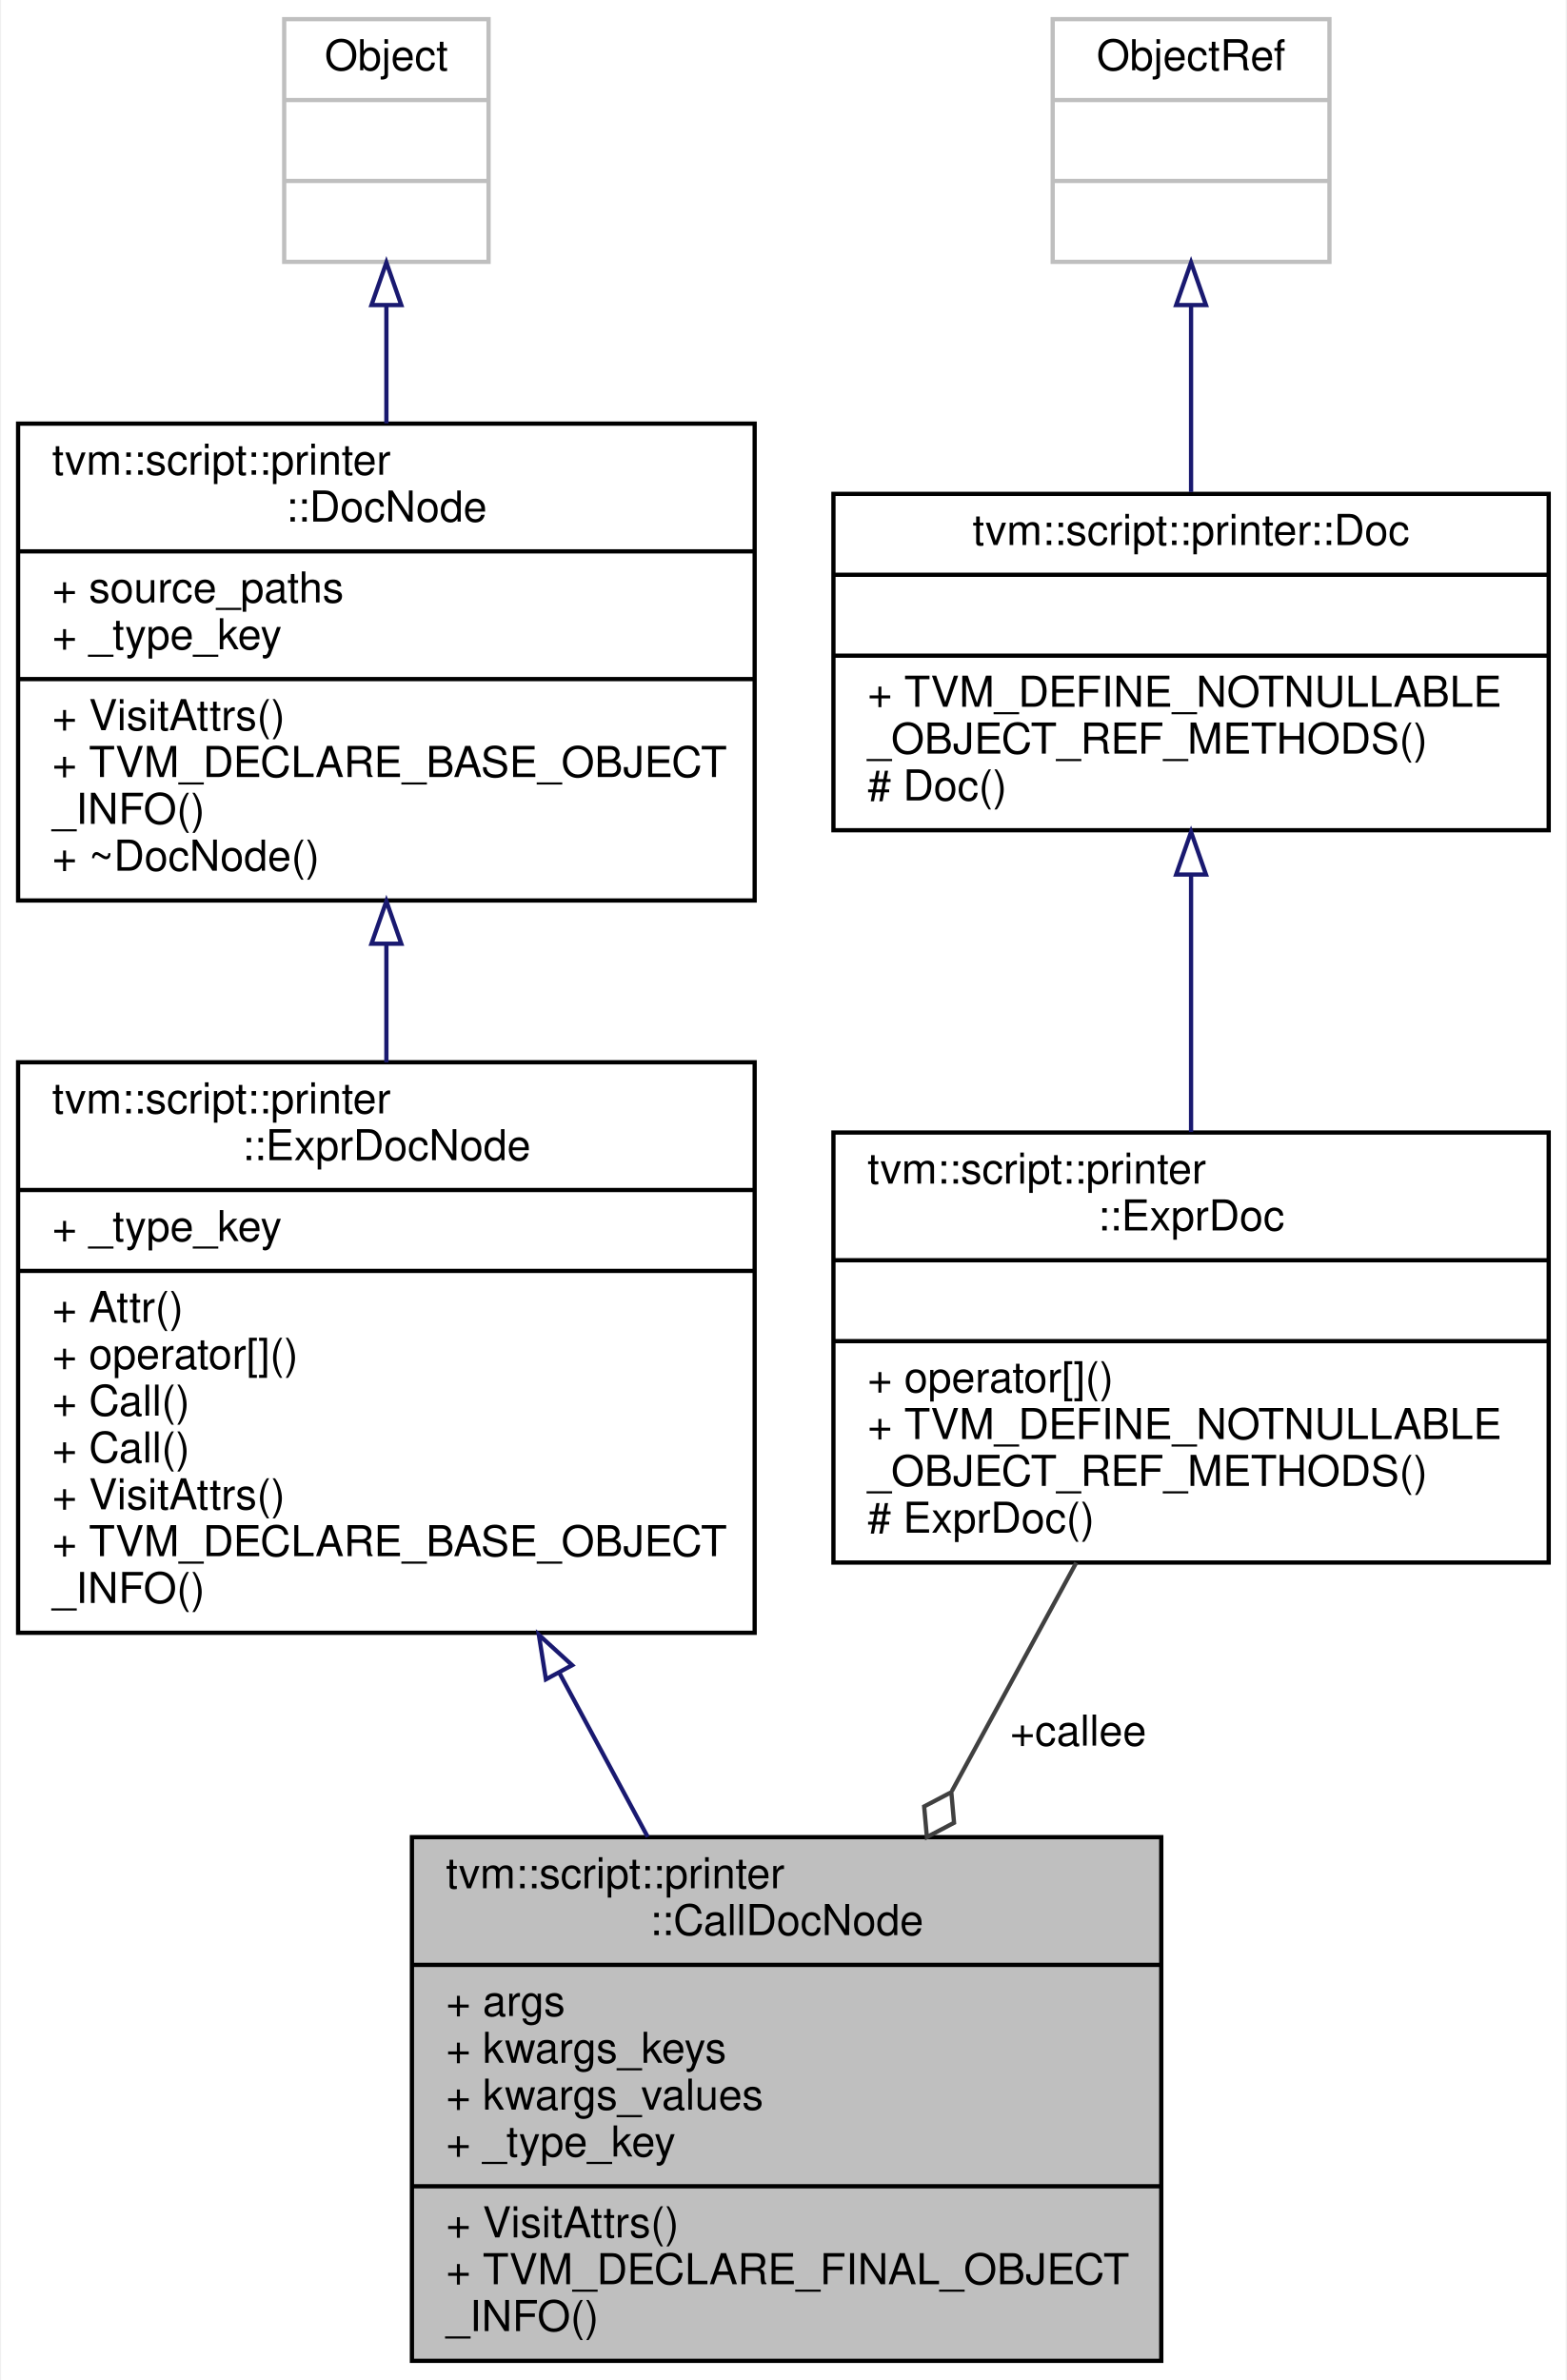
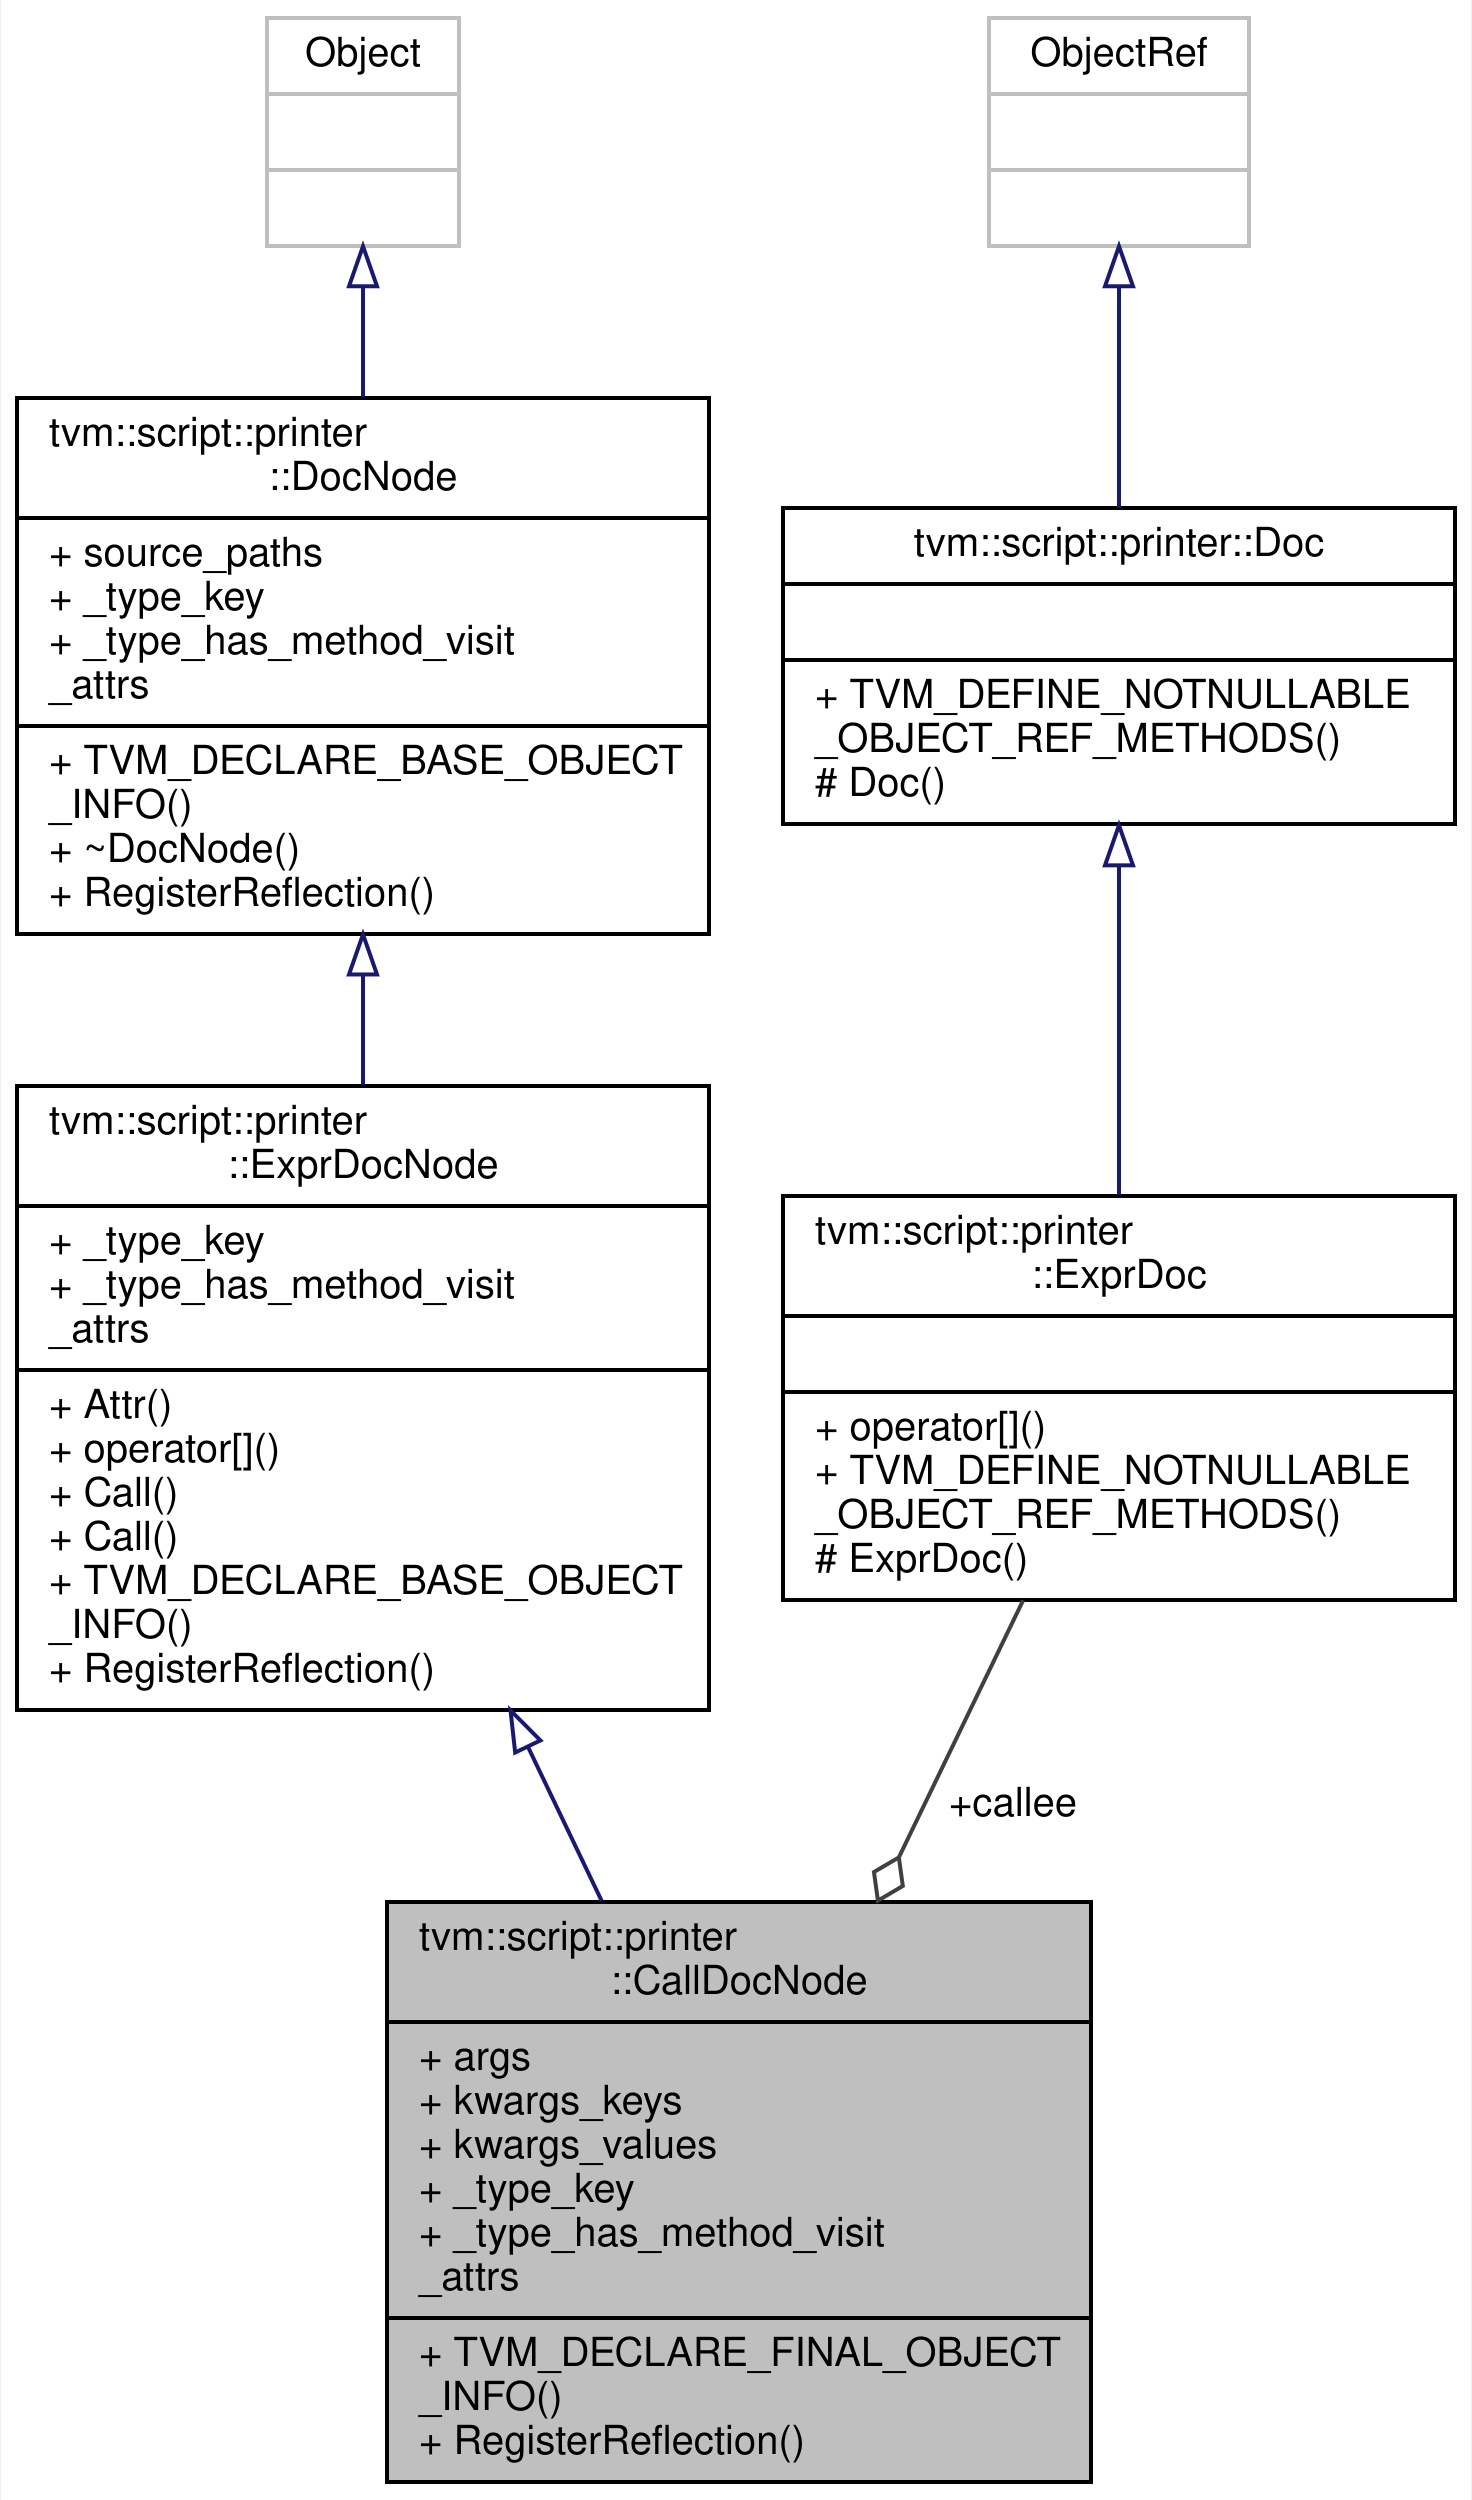
- <svg xmlns="http://www.w3.org/2000/svg" xmlns:xlink="http://www.w3.org/1999/xlink" width="368pt" height="559pt" viewBox="0.00 0.00 367.50 559.00">
-   <g id="graph0" class="graph" transform="scale(1 1) rotate(0) translate(4 555)">
-     <polygon fill="white" stroke="transparent" points="-4,4 -4,-555 363.5,-555 363.5,4 -4,4" />
+ <svg xmlns="http://www.w3.org/2000/svg" xmlns:xlink="http://www.w3.org/1999/xlink" width="368pt" height="625pt" viewBox="0.00 0.00 367.50 625.00">
+   <g id="graph0" class="graph" transform="scale(1 1) rotate(0) translate(4 621)">
+     <polygon fill="white" stroke="transparent" points="-4,4 -4,-621 363.5,-621 363.5,4 -4,4" />
    <g id="node1" class="node">
      <g id="a_node1">
        <a xlink:title="Doc that represents function call.">
-           <polygon fill="#bfbfbf" stroke="black" points="92.5,-0.5 92.5,-123.5 268.5,-123.5 268.5,-0.5 92.5,-0.5" />
-           <text text-anchor="start" x="100.5" y="-111.5" font-family="Helvetica,sans-Serif" font-size="10.00">tvm::script::printer</text>
-           <text text-anchor="middle" x="180.5" y="-100.5" font-family="Helvetica,sans-Serif" font-size="10.00">::CallDocNode</text>
-           <polyline fill="none" stroke="black" points="92.5,-93.5 268.5,-93.5 " />
-           <text text-anchor="start" x="100.5" y="-81.5" font-family="Helvetica,sans-Serif" font-size="10.00">+ args</text>
-           <text text-anchor="start" x="100.5" y="-70.5" font-family="Helvetica,sans-Serif" font-size="10.00">+ kwargs_keys</text>
-           <text text-anchor="start" x="100.5" y="-59.5" font-family="Helvetica,sans-Serif" font-size="10.00">+ kwargs_values</text>
-           <text text-anchor="start" x="100.5" y="-48.5" font-family="Helvetica,sans-Serif" font-size="10.00">+ _type_key</text>
+           <polygon fill="#bfbfbf" stroke="black" points="92.5,-0.5 92.5,-145.5 268.5,-145.5 268.5,-0.5 92.5,-0.5" />
+           <text text-anchor="start" x="100.5" y="-133.5" font-family="Helvetica,sans-Serif" font-size="10.00">tvm::script::printer</text>
+           <text text-anchor="middle" x="180.5" y="-122.5" font-family="Helvetica,sans-Serif" font-size="10.00">::CallDocNode</text>
+           <polyline fill="none" stroke="black" points="92.5,-115.5 268.5,-115.5 " />
+           <text text-anchor="start" x="100.5" y="-103.5" font-family="Helvetica,sans-Serif" font-size="10.00">+ args</text>
+           <text text-anchor="start" x="100.5" y="-92.5" font-family="Helvetica,sans-Serif" font-size="10.00">+ kwargs_keys</text>
+           <text text-anchor="start" x="100.5" y="-81.5" font-family="Helvetica,sans-Serif" font-size="10.00">+ kwargs_values</text>
+           <text text-anchor="start" x="100.5" y="-70.5" font-family="Helvetica,sans-Serif" font-size="10.00">+ _type_key</text>
+           <text text-anchor="start" x="100.5" y="-59.5" font-family="Helvetica,sans-Serif" font-size="10.00">+ _type_has_method_visit</text>
+           <text text-anchor="start" x="100.5" y="-48.5" font-family="Helvetica,sans-Serif" font-size="10.00">_attrs</text>
          <polyline fill="none" stroke="black" points="92.5,-41.5 268.5,-41.5 " />
-           <text text-anchor="start" x="100.5" y="-29.5" font-family="Helvetica,sans-Serif" font-size="10.00">+ VisitAttrs()</text>
-           <text text-anchor="start" x="100.5" y="-18.5" font-family="Helvetica,sans-Serif" font-size="10.00">+ TVM_DECLARE_FINAL_OBJECT</text>
-           <text text-anchor="start" x="100.5" y="-7.5" font-family="Helvetica,sans-Serif" font-size="10.00">_INFO()</text>
+           <text text-anchor="start" x="100.5" y="-29.5" font-family="Helvetica,sans-Serif" font-size="10.00">+ TVM_DECLARE_FINAL_OBJECT</text>
+           <text text-anchor="start" x="100.5" y="-18.5" font-family="Helvetica,sans-Serif" font-size="10.00">_INFO()</text>
+           <text text-anchor="start" x="100.5" y="-7.5" font-family="Helvetica,sans-Serif" font-size="10.00">+ RegisterReflection()</text>
        </a>
      </g>
    </g>
    <g id="node2" class="node">
      <g id="a_node2">
        <a xlink:href="classtvm_1_1script_1_1printer_1_1ExprDocNode.html" target="_top" xlink:title="The base class of expression doc.">
-           <polygon fill="white" stroke="black" points="0,-171.5 0,-305.5 173,-305.5 173,-171.5 0,-171.5" />
-           <text text-anchor="start" x="8" y="-293.5" font-family="Helvetica,sans-Serif" font-size="10.00">tvm::script::printer</text>
-           <text text-anchor="middle" x="86.5" y="-282.5" font-family="Helvetica,sans-Serif" font-size="10.00">::ExprDocNode</text>
-           <polyline fill="none" stroke="black" points="0,-275.5 173,-275.5 " />
-           <text text-anchor="start" x="8" y="-263.5" font-family="Helvetica,sans-Serif" font-size="10.00">+ _type_key</text>
-           <polyline fill="none" stroke="black" points="0,-256.5 173,-256.5 " />
-           <text text-anchor="start" x="8" y="-244.5" font-family="Helvetica,sans-Serif" font-size="10.00">+ Attr()</text>
-           <text text-anchor="start" x="8" y="-233.5" font-family="Helvetica,sans-Serif" font-size="10.00">+ operator[]()</text>
-           <text text-anchor="start" x="8" y="-222.5" font-family="Helvetica,sans-Serif" font-size="10.00">+ Call()</text>
-           <text text-anchor="start" x="8" y="-211.5" font-family="Helvetica,sans-Serif" font-size="10.00">+ Call()</text>
-           <text text-anchor="start" x="8" y="-200.5" font-family="Helvetica,sans-Serif" font-size="10.00">+ VisitAttrs()</text>
-           <text text-anchor="start" x="8" y="-189.5" font-family="Helvetica,sans-Serif" font-size="10.00">+ TVM_DECLARE_BASE_OBJECT</text>
-           <text text-anchor="start" x="8" y="-178.5" font-family="Helvetica,sans-Serif" font-size="10.00">_INFO()</text>
+           <polygon fill="white" stroke="black" points="0,-193.5 0,-349.5 173,-349.5 173,-193.5 0,-193.5" />
+           <text text-anchor="start" x="8" y="-337.5" font-family="Helvetica,sans-Serif" font-size="10.00">tvm::script::printer</text>
+           <text text-anchor="middle" x="86.5" y="-326.5" font-family="Helvetica,sans-Serif" font-size="10.00">::ExprDocNode</text>
+           <polyline fill="none" stroke="black" points="0,-319.5 173,-319.5 " />
+           <text text-anchor="start" x="8" y="-307.5" font-family="Helvetica,sans-Serif" font-size="10.00">+ _type_key</text>
+           <text text-anchor="start" x="8" y="-296.5" font-family="Helvetica,sans-Serif" font-size="10.00">+ _type_has_method_visit</text>
+           <text text-anchor="start" x="8" y="-285.5" font-family="Helvetica,sans-Serif" font-size="10.00">_attrs</text>
+           <polyline fill="none" stroke="black" points="0,-278.5 173,-278.5 " />
+           <text text-anchor="start" x="8" y="-266.5" font-family="Helvetica,sans-Serif" font-size="10.00">+ Attr()</text>
+           <text text-anchor="start" x="8" y="-255.5" font-family="Helvetica,sans-Serif" font-size="10.00">+ operator[]()</text>
+           <text text-anchor="start" x="8" y="-244.5" font-family="Helvetica,sans-Serif" font-size="10.00">+ Call()</text>
+           <text text-anchor="start" x="8" y="-233.5" font-family="Helvetica,sans-Serif" font-size="10.00">+ Call()</text>
+           <text text-anchor="start" x="8" y="-222.5" font-family="Helvetica,sans-Serif" font-size="10.00">+ TVM_DECLARE_BASE_OBJECT</text>
+           <text text-anchor="start" x="8" y="-211.5" font-family="Helvetica,sans-Serif" font-size="10.00">_INFO()</text>
+           <text text-anchor="start" x="8" y="-200.5" font-family="Helvetica,sans-Serif" font-size="10.00">+ RegisterReflection()</text>
        </a>
      </g>
    </g>
    <g id="edge1" class="edge">
-       <path fill="none" stroke="midnightblue" d="M127.08,-162.17C134.03,-149.27 141.17,-136.01 147.88,-123.56" />
-       <polygon fill="none" stroke="midnightblue" points="123.97,-160.57 122.31,-171.03 130.13,-163.89 123.97,-160.57" />
+       <path fill="none" stroke="midnightblue" d="M127.82,-184.13C133.95,-171.31 140.21,-158.22 146.18,-145.75" />
+       <polygon fill="none" stroke="midnightblue" points="124.54,-182.87 123.38,-193.4 130.85,-185.89 124.54,-182.87" />
    </g>
    <g id="node3" class="node">
      <g id="a_node3">
        <a xlink:href="classtvm_1_1script_1_1printer_1_1DocNode.html" target="_top" xlink:title="The base class of all Doc.">
-           <polygon fill="white" stroke="black" points="0,-343.5 0,-455.5 173,-455.5 173,-343.5 0,-343.5" />
-           <text text-anchor="start" x="8" y="-443.5" font-family="Helvetica,sans-Serif" font-size="10.00">tvm::script::printer</text>
-           <text text-anchor="middle" x="86.5" y="-432.5" font-family="Helvetica,sans-Serif" font-size="10.00">::DocNode</text>
-           <polyline fill="none" stroke="black" points="0,-425.5 173,-425.5 " />
-           <text text-anchor="start" x="8" y="-413.5" font-family="Helvetica,sans-Serif" font-size="10.00">+ source_paths</text>
-           <text text-anchor="start" x="8" y="-402.5" font-family="Helvetica,sans-Serif" font-size="10.00">+ _type_key</text>
-           <polyline fill="none" stroke="black" points="0,-395.5 173,-395.5 " />
-           <text text-anchor="start" x="8" y="-383.5" font-family="Helvetica,sans-Serif" font-size="10.00">+ VisitAttrs()</text>
-           <text text-anchor="start" x="8" y="-372.5" font-family="Helvetica,sans-Serif" font-size="10.00">+ TVM_DECLARE_BASE_OBJECT</text>
-           <text text-anchor="start" x="8" y="-361.5" font-family="Helvetica,sans-Serif" font-size="10.00">_INFO()</text>
-           <text text-anchor="start" x="8" y="-350.5" font-family="Helvetica,sans-Serif" font-size="10.00">+ ~DocNode()</text>
+           <polygon fill="white" stroke="black" points="0,-387.5 0,-521.5 173,-521.5 173,-387.5 0,-387.5" />
+           <text text-anchor="start" x="8" y="-509.5" font-family="Helvetica,sans-Serif" font-size="10.00">tvm::script::printer</text>
+           <text text-anchor="middle" x="86.5" y="-498.5" font-family="Helvetica,sans-Serif" font-size="10.00">::DocNode</text>
+           <polyline fill="none" stroke="black" points="0,-491.5 173,-491.5 " />
+           <text text-anchor="start" x="8" y="-479.5" font-family="Helvetica,sans-Serif" font-size="10.00">+ source_paths</text>
+           <text text-anchor="start" x="8" y="-468.5" font-family="Helvetica,sans-Serif" font-size="10.00">+ _type_key</text>
+           <text text-anchor="start" x="8" y="-457.5" font-family="Helvetica,sans-Serif" font-size="10.00">+ _type_has_method_visit</text>
+           <text text-anchor="start" x="8" y="-446.5" font-family="Helvetica,sans-Serif" font-size="10.00">_attrs</text>
+           <polyline fill="none" stroke="black" points="0,-439.5 173,-439.5 " />
+           <text text-anchor="start" x="8" y="-427.5" font-family="Helvetica,sans-Serif" font-size="10.00">+ TVM_DECLARE_BASE_OBJECT</text>
+           <text text-anchor="start" x="8" y="-416.5" font-family="Helvetica,sans-Serif" font-size="10.00">_INFO()</text>
+           <text text-anchor="start" x="8" y="-405.5" font-family="Helvetica,sans-Serif" font-size="10.00">+ ~DocNode()</text>
+           <text text-anchor="start" x="8" y="-394.5" font-family="Helvetica,sans-Serif" font-size="10.00">+ RegisterReflection()</text>
        </a>
      </g>
    </g>
    <g id="edge2" class="edge">
-       <path fill="none" stroke="midnightblue" d="M86.5,-333.17C86.5,-324.04 86.5,-314.65 86.5,-305.51" />
-       <polygon fill="none" stroke="midnightblue" points="83,-333.34 86.5,-343.34 90,-333.34 83,-333.34" />
+       <path fill="none" stroke="midnightblue" d="M86.5,-377.24C86.5,-368.16 86.5,-358.88 86.5,-349.79" />
+       <polygon fill="none" stroke="midnightblue" points="83,-377.39 86.5,-387.39 90,-377.39 83,-377.39" />
    </g>
    <g id="node4" class="node">
      <g id="a_node4">
        <a xlink:title=" ">
-           <polygon fill="white" stroke="#bfbfbf" points="62.5,-493.5 62.5,-550.5 110.5,-550.5 110.5,-493.5 62.5,-493.5" />
-           <text text-anchor="middle" x="86.5" y="-538.5" font-family="Helvetica,sans-Serif" font-size="10.00">Object</text>
-           <polyline fill="none" stroke="#bfbfbf" points="62.5,-531.5 110.5,-531.5 " />
-           <text text-anchor="middle" x="86.5" y="-519.5" font-family="Helvetica,sans-Serif" font-size="10.00"> </text>
-           <polyline fill="none" stroke="#bfbfbf" points="62.5,-512.5 110.5,-512.5 " />
-           <text text-anchor="middle" x="86.5" y="-500.5" font-family="Helvetica,sans-Serif" font-size="10.00"> </text>
+           <polygon fill="white" stroke="#bfbfbf" points="62.5,-559.5 62.5,-616.5 110.5,-616.5 110.5,-559.5 62.5,-559.5" />
+           <text text-anchor="middle" x="86.5" y="-604.5" font-family="Helvetica,sans-Serif" font-size="10.00">Object</text>
+           <polyline fill="none" stroke="#bfbfbf" points="62.5,-597.5 110.5,-597.5 " />
+           <text text-anchor="middle" x="86.5" y="-585.5" font-family="Helvetica,sans-Serif" font-size="10.00"> </text>
+           <polyline fill="none" stroke="#bfbfbf" points="62.5,-578.5 110.5,-578.5 " />
+           <text text-anchor="middle" x="86.5" y="-566.5" font-family="Helvetica,sans-Serif" font-size="10.00"> </text>
        </a>
      </g>
    </g>
    <g id="edge3" class="edge">
-       <path fill="none" stroke="midnightblue" d="M86.5,-483.11C86.5,-474.36 86.5,-464.88 86.5,-455.57" />
-       <polygon fill="none" stroke="midnightblue" points="83,-483.35 86.5,-493.35 90,-483.35 83,-483.35" />
+       <path fill="none" stroke="midnightblue" d="M86.5,-549.33C86.5,-540.68 86.5,-531.23 86.5,-521.77" />
+       <polygon fill="none" stroke="midnightblue" points="83,-549.43 86.5,-559.43 90,-549.43 83,-549.43" />
    </g>
    <g id="node5" class="node">
      <g id="a_node5">
        <a xlink:href="classtvm_1_1script_1_1printer_1_1ExprDoc.html" target="_top" xlink:title="Reference type of ExprDocNode.">
-           <polygon fill="white" stroke="black" points="191.5,-188 191.5,-289 359.5,-289 359.5,-188 191.5,-188" />
-           <text text-anchor="start" x="199.5" y="-277" font-family="Helvetica,sans-Serif" font-size="10.00">tvm::script::printer</text>
-           <text text-anchor="middle" x="275.5" y="-266" font-family="Helvetica,sans-Serif" font-size="10.00">::ExprDoc</text>
-           <polyline fill="none" stroke="black" points="191.5,-259 359.5,-259 " />
-           <text text-anchor="middle" x="275.5" y="-247" font-family="Helvetica,sans-Serif" font-size="10.00"> </text>
-           <polyline fill="none" stroke="black" points="191.5,-240 359.5,-240 " />
-           <text text-anchor="start" x="199.5" y="-228" font-family="Helvetica,sans-Serif" font-size="10.00">+ operator[]()</text>
-           <text text-anchor="start" x="199.5" y="-217" font-family="Helvetica,sans-Serif" font-size="10.00">+ TVM_DEFINE_NOTNULLABLE</text>
-           <text text-anchor="start" x="199.5" y="-206" font-family="Helvetica,sans-Serif" font-size="10.00">_OBJECT_REF_METHODS()</text>
-           <text text-anchor="start" x="199.5" y="-195" font-family="Helvetica,sans-Serif" font-size="10.00"># ExprDoc()</text>
+           <polygon fill="white" stroke="black" points="191.5,-221 191.5,-322 359.5,-322 359.5,-221 191.5,-221" />
+           <text text-anchor="start" x="199.5" y="-310" font-family="Helvetica,sans-Serif" font-size="10.00">tvm::script::printer</text>
+           <text text-anchor="middle" x="275.5" y="-299" font-family="Helvetica,sans-Serif" font-size="10.00">::ExprDoc</text>
+           <polyline fill="none" stroke="black" points="191.5,-292 359.5,-292 " />
+           <text text-anchor="middle" x="275.5" y="-280" font-family="Helvetica,sans-Serif" font-size="10.00"> </text>
+           <polyline fill="none" stroke="black" points="191.5,-273 359.5,-273 " />
+           <text text-anchor="start" x="199.5" y="-261" font-family="Helvetica,sans-Serif" font-size="10.00">+ operator[]()</text>
+           <text text-anchor="start" x="199.5" y="-250" font-family="Helvetica,sans-Serif" font-size="10.00">+ TVM_DEFINE_NOTNULLABLE</text>
+           <text text-anchor="start" x="199.5" y="-239" font-family="Helvetica,sans-Serif" font-size="10.00">_OBJECT_REF_METHODS()</text>
+           <text text-anchor="start" x="199.5" y="-228" font-family="Helvetica,sans-Serif" font-size="10.00"># ExprDoc()</text>
        </a>
      </g>
    </g>
    <g id="edge4" class="edge">
-       <path fill="none" stroke="#404040" d="M248.53,-187.96C239.45,-171.28 229.13,-152.32 219.31,-134.3" />
-       <polygon fill="none" stroke="#404040" points="219.19,-134.06 212.81,-130.71 213.45,-123.52 219.83,-126.88 219.19,-134.06" />
-       <text text-anchor="middle" x="249" y="-145" font-family="Helvetica,sans-Serif" font-size="10.00"> +callee</text>
+       <path fill="none" stroke="#404040" d="M251.53,-220.91C242.12,-201.46 231.07,-178.61 220.53,-156.79" />
+       <polygon fill="none" stroke="#404040" points="220.46,-156.65 214.24,-152.99 215.23,-145.84 221.45,-149.51 220.46,-156.65" />
+       <text text-anchor="middle" x="249" y="-167" font-family="Helvetica,sans-Serif" font-size="10.00"> +callee</text>
    </g>
    <g id="node6" class="node">
      <g id="a_node6">
        <a xlink:href="classtvm_1_1script_1_1printer_1_1Doc.html" target="_top" xlink:title="Reference type of DocNode.">
-           <polygon fill="white" stroke="black" points="191.5,-360 191.5,-439 359.5,-439 359.5,-360 191.5,-360" />
-           <text text-anchor="middle" x="275.5" y="-427" font-family="Helvetica,sans-Serif" font-size="10.00">tvm::script::printer::Doc</text>
-           <polyline fill="none" stroke="black" points="191.5,-420 359.5,-420 " />
-           <text text-anchor="middle" x="275.5" y="-408" font-family="Helvetica,sans-Serif" font-size="10.00"> </text>
-           <polyline fill="none" stroke="black" points="191.5,-401 359.5,-401 " />
-           <text text-anchor="start" x="199.5" y="-389" font-family="Helvetica,sans-Serif" font-size="10.00">+ TVM_DEFINE_NOTNULLABLE</text>
-           <text text-anchor="start" x="199.5" y="-378" font-family="Helvetica,sans-Serif" font-size="10.00">_OBJECT_REF_METHODS()</text>
-           <text text-anchor="start" x="199.5" y="-367" font-family="Helvetica,sans-Serif" font-size="10.00"># Doc()</text>
+           <polygon fill="white" stroke="black" points="191.5,-415 191.5,-494 359.5,-494 359.5,-415 191.5,-415" />
+           <text text-anchor="middle" x="275.5" y="-482" font-family="Helvetica,sans-Serif" font-size="10.00">tvm::script::printer::Doc</text>
+           <polyline fill="none" stroke="black" points="191.5,-475 359.5,-475 " />
+           <text text-anchor="middle" x="275.5" y="-463" font-family="Helvetica,sans-Serif" font-size="10.00"> </text>
+           <polyline fill="none" stroke="black" points="191.5,-456 359.5,-456 " />
+           <text text-anchor="start" x="199.5" y="-444" font-family="Helvetica,sans-Serif" font-size="10.00">+ TVM_DEFINE_NOTNULLABLE</text>
+           <text text-anchor="start" x="199.5" y="-433" font-family="Helvetica,sans-Serif" font-size="10.00">_OBJECT_REF_METHODS()</text>
+           <text text-anchor="start" x="199.5" y="-422" font-family="Helvetica,sans-Serif" font-size="10.00"># Doc()</text>
        </a>
      </g>
    </g>
    <g id="edge5" class="edge">
-       <path fill="none" stroke="midnightblue" d="M275.5,-349.56C275.5,-330.37 275.5,-308.38 275.5,-289.13" />
-       <polygon fill="none" stroke="midnightblue" points="272,-349.6 275.5,-359.6 279,-349.6 272,-349.6" />
+       <path fill="none" stroke="midnightblue" d="M275.5,-404.48C275.5,-378.99 275.5,-347.9 275.5,-322.29" />
+       <polygon fill="none" stroke="midnightblue" points="272,-404.67 275.5,-414.67 279,-404.67 272,-404.67" />
    </g>
    <g id="node7" class="node">
      <g id="a_node7">
        <a xlink:title=" ">
-           <polygon fill="white" stroke="#bfbfbf" points="243,-493.5 243,-550.5 308,-550.5 308,-493.5 243,-493.5" />
-           <text text-anchor="middle" x="275.5" y="-538.5" font-family="Helvetica,sans-Serif" font-size="10.00">ObjectRef</text>
-           <polyline fill="none" stroke="#bfbfbf" points="243,-531.5 308,-531.5 " />
-           <text text-anchor="middle" x="275.5" y="-519.5" font-family="Helvetica,sans-Serif" font-size="10.00"> </text>
-           <polyline fill="none" stroke="#bfbfbf" points="243,-512.5 308,-512.5 " />
-           <text text-anchor="middle" x="275.5" y="-500.5" font-family="Helvetica,sans-Serif" font-size="10.00"> </text>
+           <polygon fill="white" stroke="#bfbfbf" points="243,-559.5 243,-616.5 308,-616.5 308,-559.5 243,-559.5" />
+           <text text-anchor="middle" x="275.5" y="-604.5" font-family="Helvetica,sans-Serif" font-size="10.00">ObjectRef</text>
+           <polyline fill="none" stroke="#bfbfbf" points="243,-597.5 308,-597.5 " />
+           <text text-anchor="middle" x="275.5" y="-585.5" font-family="Helvetica,sans-Serif" font-size="10.00"> </text>
+           <polyline fill="none" stroke="#bfbfbf" points="243,-578.5 308,-578.5 " />
+           <text text-anchor="middle" x="275.5" y="-566.5" font-family="Helvetica,sans-Serif" font-size="10.00"> </text>
        </a>
      </g>
    </g>
    <g id="edge6" class="edge">
-       <path fill="none" stroke="midnightblue" d="M275.5,-483.13C275.5,-469.22 275.5,-453.44 275.5,-439.43" />
-       <polygon fill="none" stroke="midnightblue" points="272,-483.35 275.5,-493.35 279,-483.35 272,-483.35" />
+       <path fill="none" stroke="midnightblue" d="M275.5,-549.13C275.5,-531.83 275.5,-511.37 275.5,-494" />
+       <polygon fill="none" stroke="midnightblue" points="272,-549.43 275.5,-559.43 279,-549.43 272,-549.43" />
    </g>
  </g>
</svg>
